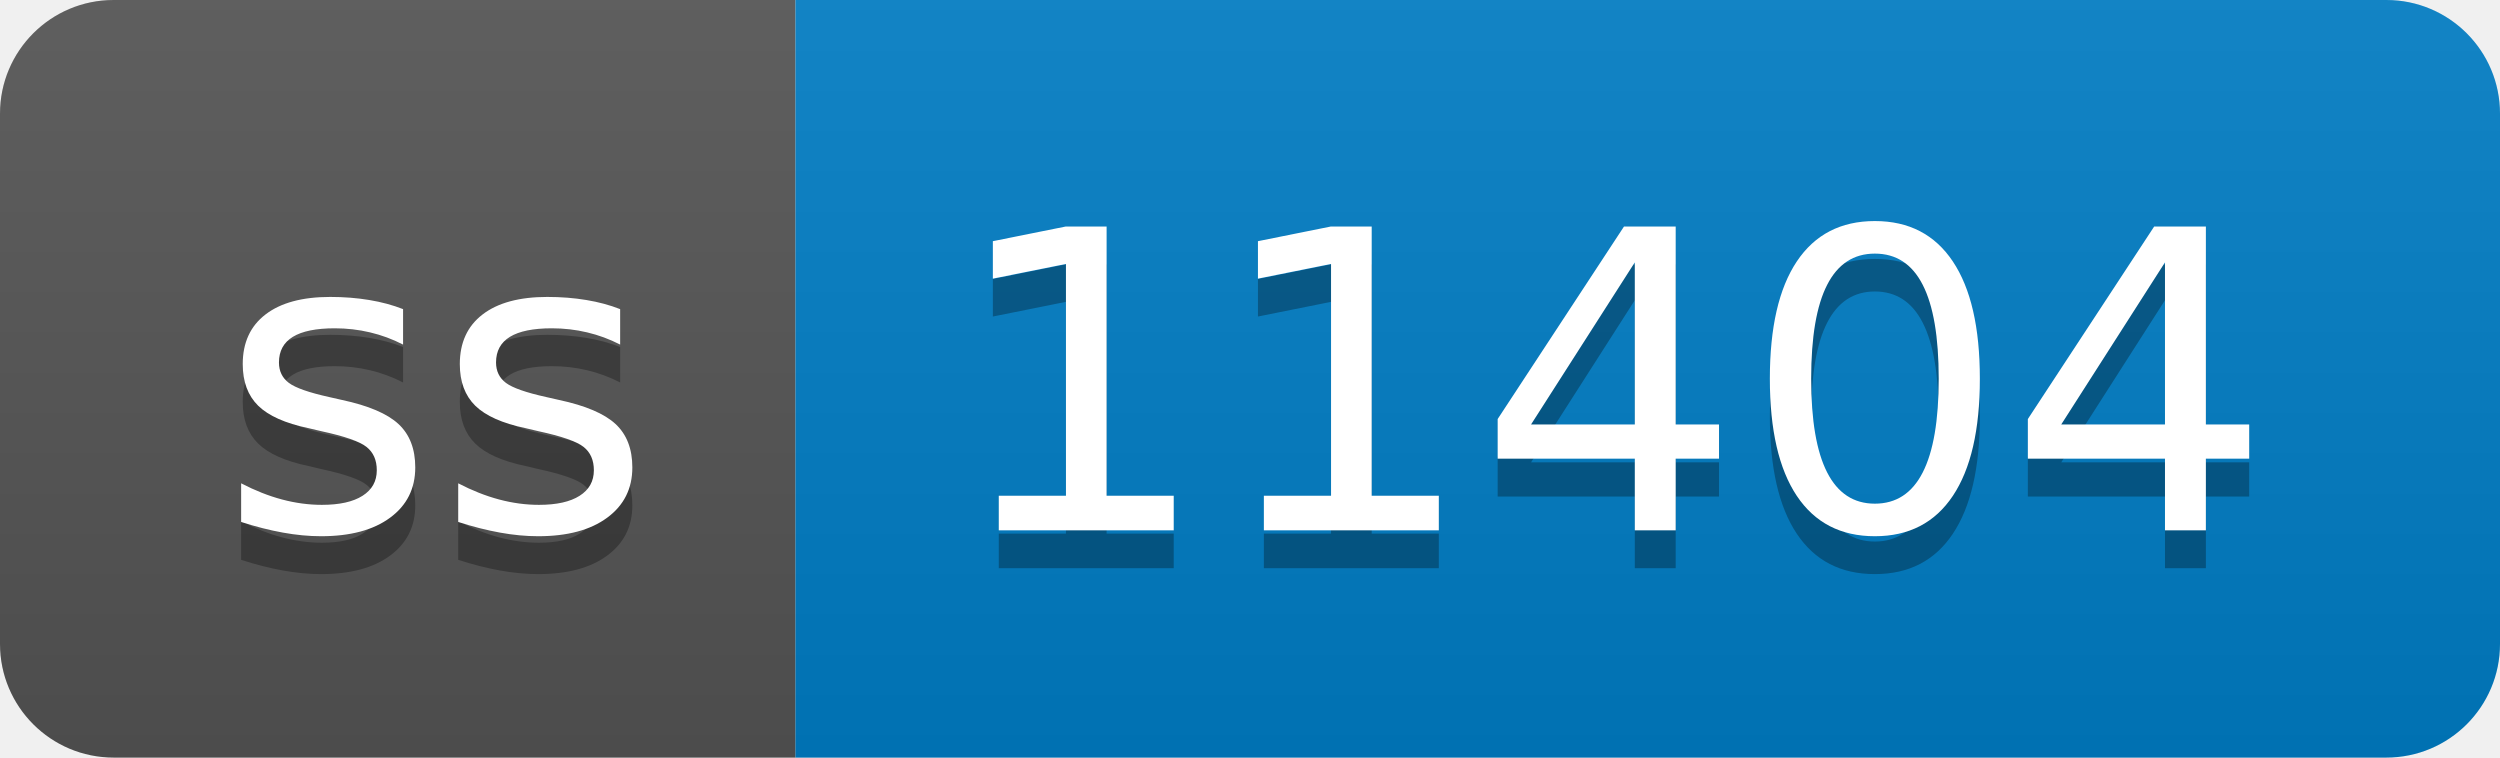
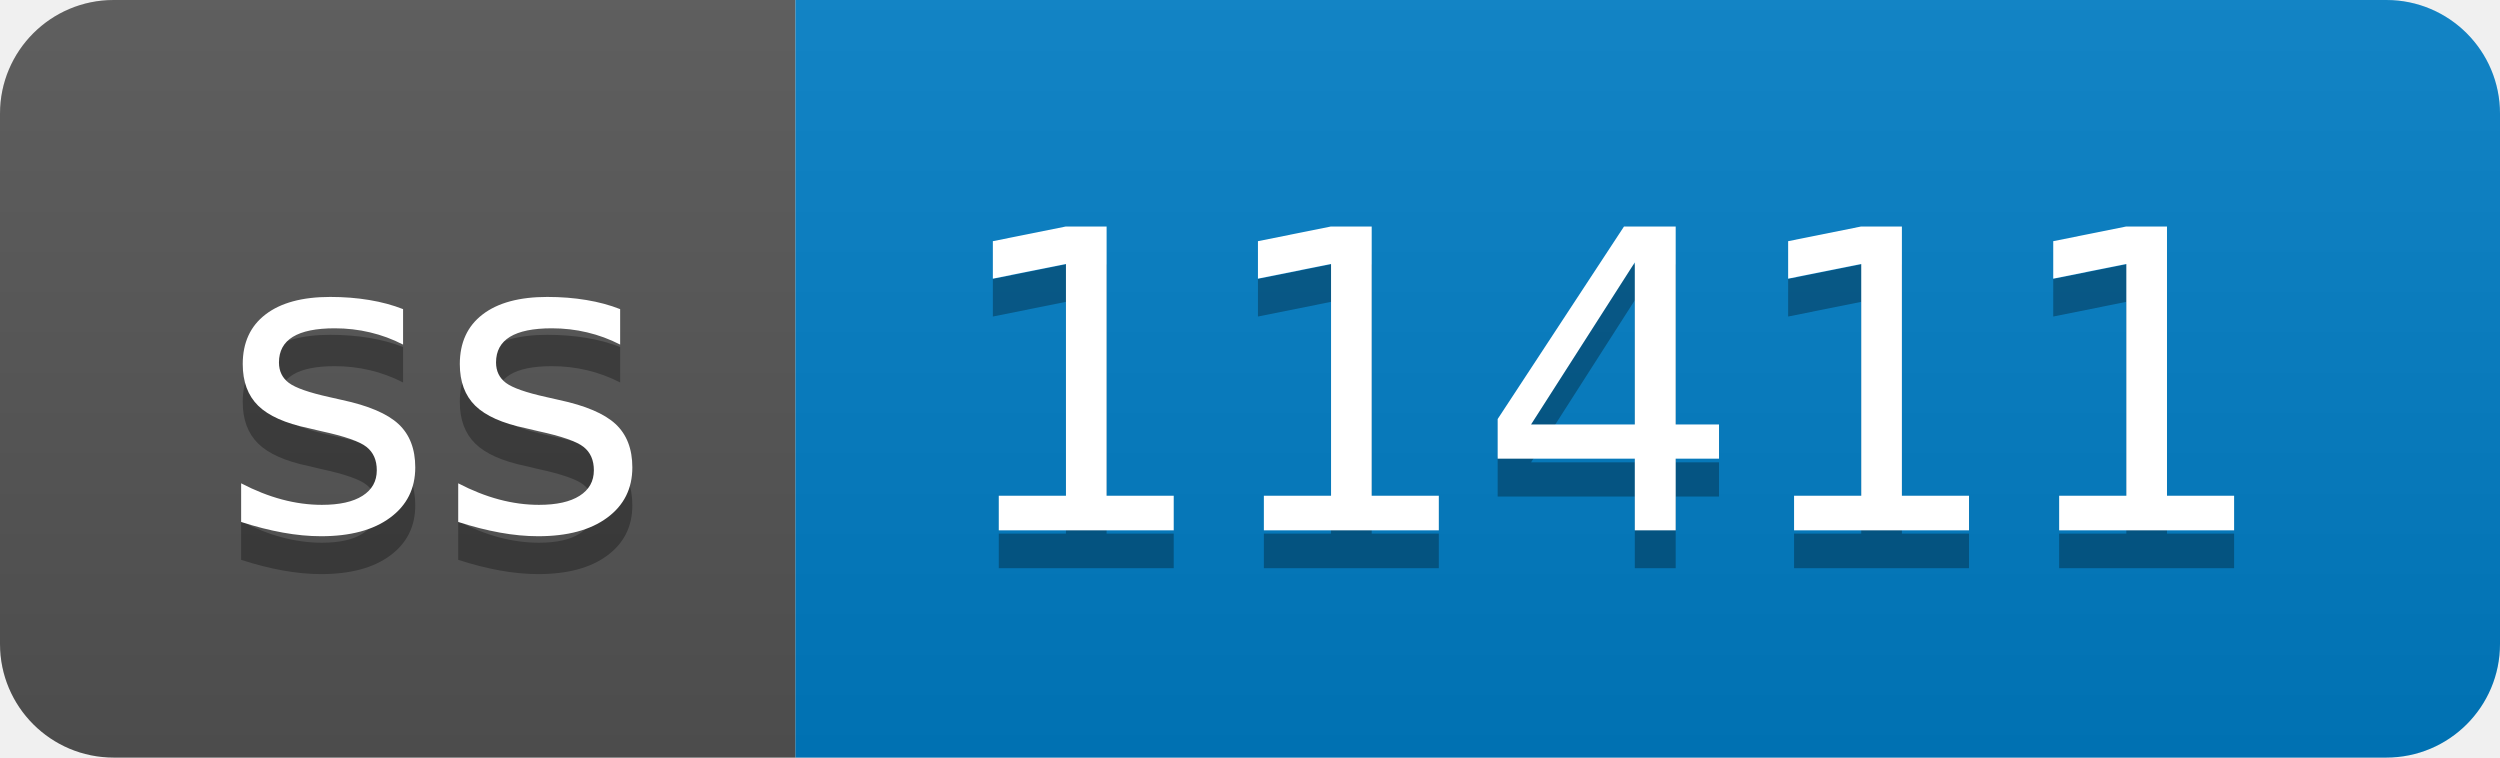
- <svg xmlns="http://www.w3.org/2000/svg" width="66" height="20" role="img" aria-label="ss: 11404">
+ <svg xmlns="http://www.w3.org/2000/svg" width="66" height="20" role="img" aria-label="ss: 11411">
  <linearGradient id="s" x2="0" y2="100%">
    <stop offset="0" stop-color="#bbb" stop-opacity=".1" />
    <stop offset="1" stop-opacity=".1" />
  </linearGradient>
  <clipPath id="r">
    <rect width="66" height="20" rx="3" fill="#fff" />
  </clipPath>
  <g clip-path="url(#r)">
    <rect width="21" height="20" fill="#555" />
    <rect x="21" width="45" height="20" fill="#007ec6" />
    <rect width="66" height="20" fill="url(#s)" />
  </g>
  <g fill="#fff" text-anchor="middle" font-family="Verdana,Geneva,DejaVu Sans,sans-serif" text-rendering="geometricPrecision" font-size="110">
    <text aria-hidden="true" x="115" y="150" fill="#010101" fill-opacity=".3" transform="scale(.1)" textLength="110">ss</text>
    <text x="115" y="140" transform="scale(.1)" fill="#fff" textLength="110">ss</text>
-     <text aria-hidden="true" x="425" y="150" fill="#010101" fill-opacity=".3" transform="scale(.1)" textLength="350">11404</text>
-     <text x="425" y="140" transform="scale(.1)" fill="#fff" textLength="350">11404</text>
+     <text aria-hidden="true" x="425" y="150" fill="#010101" fill-opacity=".3" transform="scale(.1)" textLength="350">11411</text>
+     <text x="425" y="140" transform="scale(.1)" fill="#fff" textLength="350">11411</text>
  </g>
</svg>
